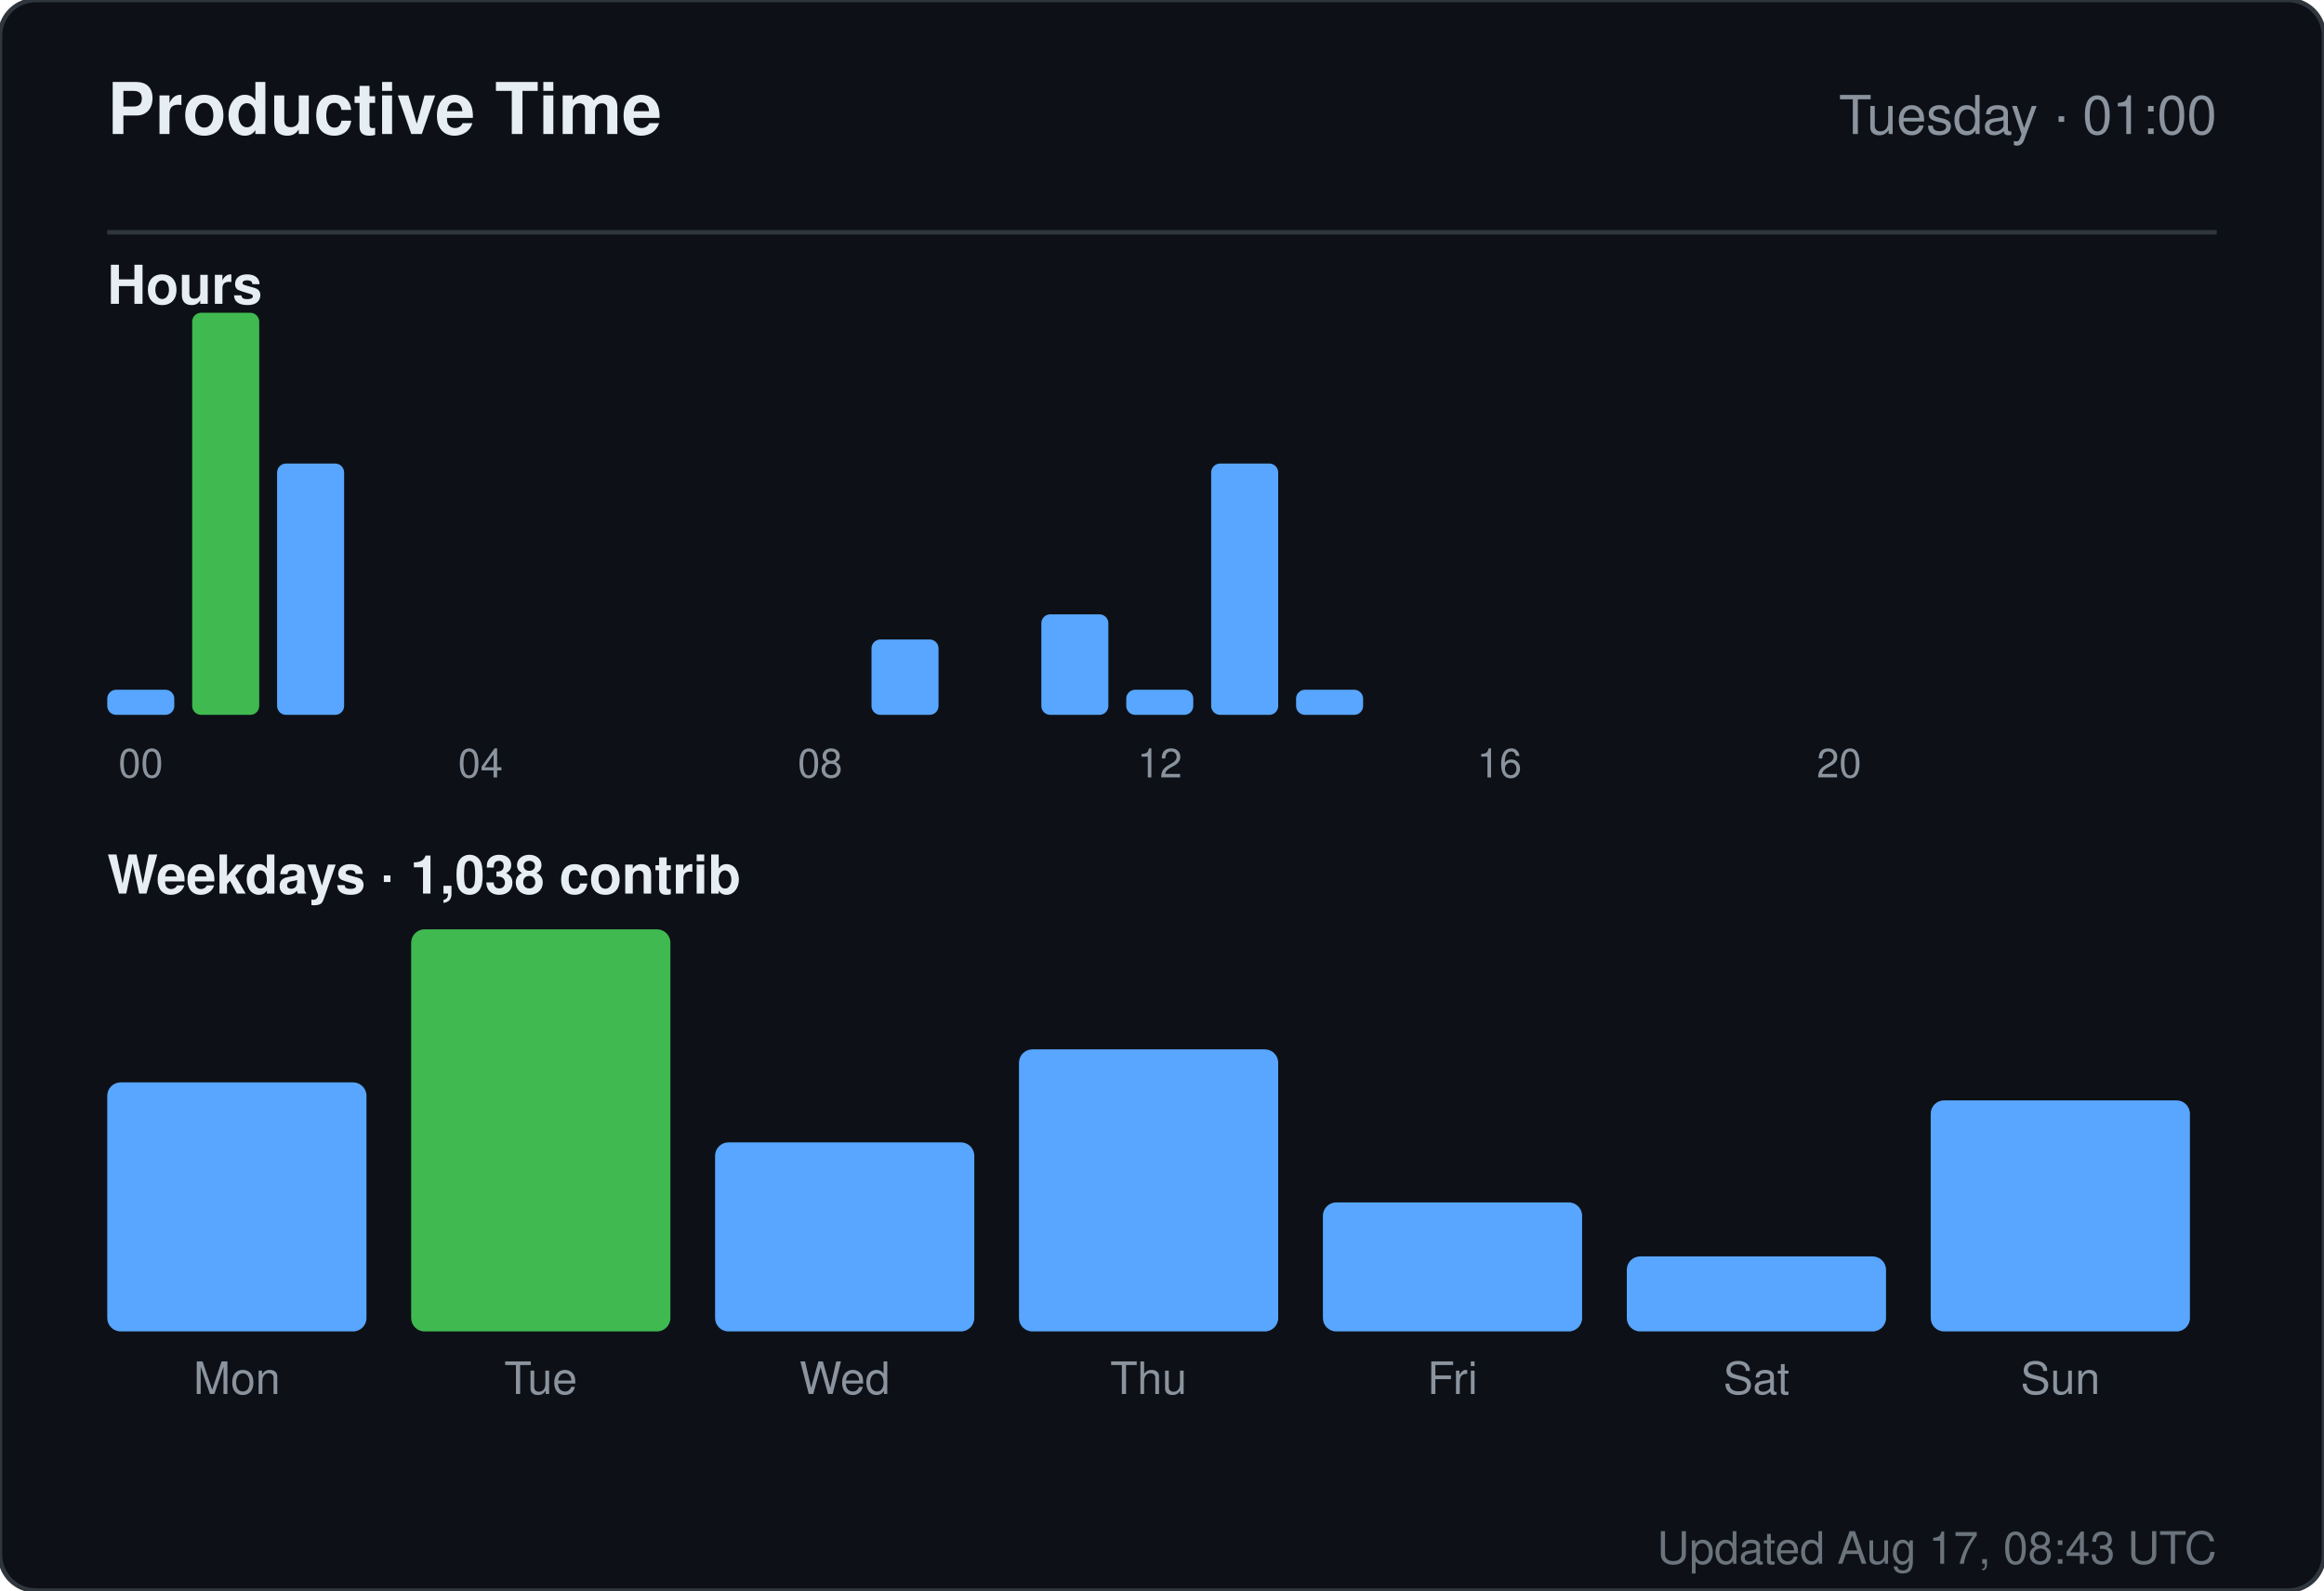
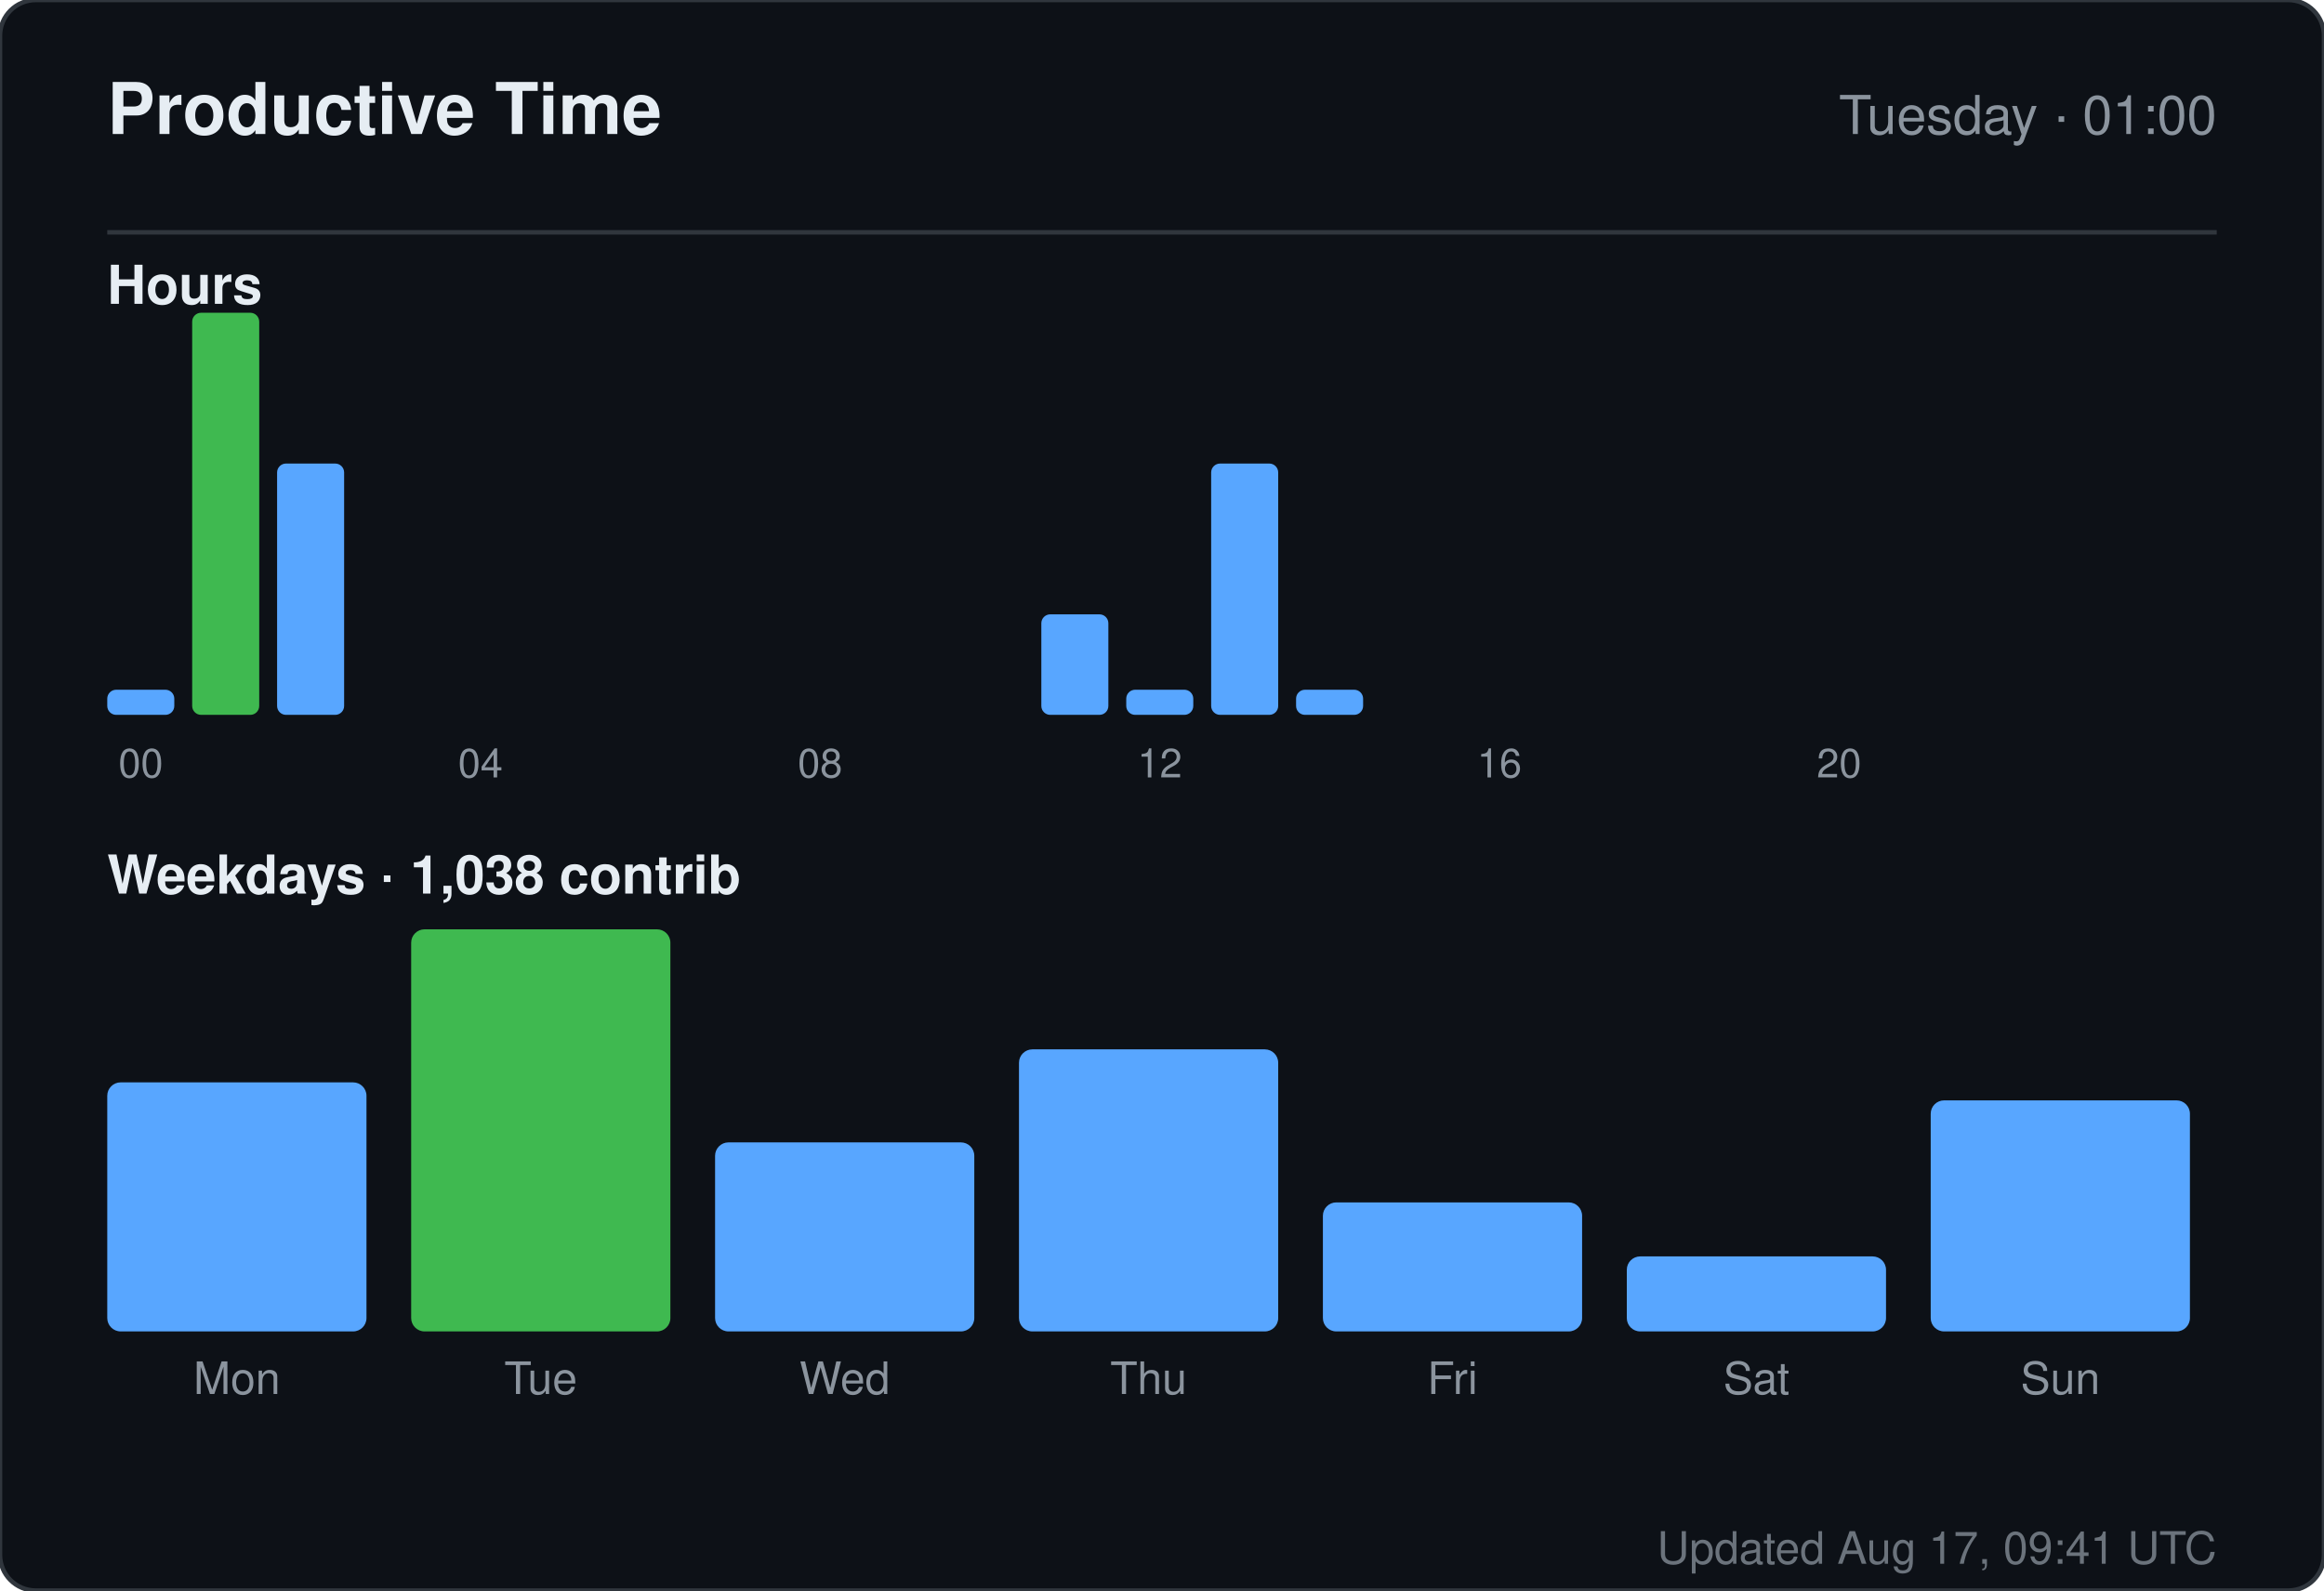
<svg xmlns="http://www.w3.org/2000/svg" width="520" height="356" viewBox="0 0 520 356" role="img" aria-label="Productive time for sandiirawan12">
  <rect width="520" height="356" rx="8" fill="#0d1117" stroke="#30363d" />
  <g font-family="-apple-system, BlinkMacSystemFont, Segoe UI, Helvetica, Arial, sans-serif">
    <text x="24" y="30" fill="#e6edf3" font-size="16" font-weight="700">Productive Time</text>
    <text x="496" y="30" fill="#8b949e" font-size="12" text-anchor="end">Tuesday · 01:00</text>
    <line x1="24" y1="52" x2="496" y2="52" stroke="#30363d" />
    <text x="24" y="68" fill="#e6edf3" font-size="12" font-weight="600">Hours</text>
    <rect x="24" y="154.375" width="15" height="5.625" rx="2" fill="#58a6ff" />
    <text x="31.5" y="174" fill="#8b949e" font-size="9" text-anchor="middle">00</text>
    <rect x="43" y="70" width="15" height="90" rx="2" fill="#3fb950" />
    <rect x="62" y="103.75" width="15" height="56.25" rx="2" fill="#58a6ff" />
    <rect x="81" y="160" width="15" height="0" rx="2" fill="#58a6ff" />
    <rect x="100" y="160" width="15" height="0" rx="2" fill="#58a6ff" />
    <text x="107.5" y="174" fill="#8b949e" font-size="9" text-anchor="middle">04</text>
    <rect x="119" y="160" width="15" height="0" rx="2" fill="#58a6ff" />
    <rect x="138" y="160" width="15" height="0" rx="2" fill="#58a6ff" />
    <rect x="157" y="160" width="15" height="0" rx="2" fill="#58a6ff" />
    <rect x="176" y="160" width="15" height="0" rx="2" fill="#58a6ff" />
    <text x="183.5" y="174" fill="#8b949e" font-size="9" text-anchor="middle">08</text>
-     <rect x="195" y="143.125" width="15" height="16.875" rx="2" fill="#58a6ff" />
+     <rect x="195" y="160" width="15" height="0" rx="2" fill="#58a6ff" />
    <rect x="214" y="160" width="15" height="0" rx="2" fill="#58a6ff" />
    <rect x="233" y="137.5" width="15" height="22.5" rx="2" fill="#58a6ff" />
    <rect x="252" y="154.375" width="15" height="5.625" rx="2" fill="#58a6ff" />
    <text x="259.5" y="174" fill="#8b949e" font-size="9" text-anchor="middle">12</text>
    <rect x="271" y="103.75" width="15" height="56.25" rx="2" fill="#58a6ff" />
    <rect x="290" y="154.375" width="15" height="5.625" rx="2" fill="#58a6ff" />
    <rect x="309" y="160" width="15" height="0" rx="2" fill="#58a6ff" />
    <rect x="328" y="160" width="15" height="0" rx="2" fill="#58a6ff" />
    <text x="335.5" y="174" fill="#8b949e" font-size="9" text-anchor="middle">16</text>
    <rect x="347" y="160" width="15" height="0" rx="2" fill="#58a6ff" />
    <rect x="366" y="160" width="15" height="0" rx="2" fill="#58a6ff" />
    <rect x="385" y="160" width="15" height="0" rx="2" fill="#58a6ff" />
    <rect x="404" y="160" width="15" height="0" rx="2" fill="#58a6ff" />
    <text x="411.5" y="174" fill="#8b949e" font-size="9" text-anchor="middle">20</text>
    <rect x="423" y="160" width="15" height="0" rx="2" fill="#58a6ff" />
    <rect x="442" y="160" width="15" height="0" rx="2" fill="#58a6ff" />
    <rect x="461" y="160" width="15" height="0" rx="2" fill="#58a6ff" />
    <text x="24" y="200" fill="#e6edf3" font-size="12" font-weight="600">Weekdays · 1,038 contrib</text>
    <rect x="24" y="242.254" width="58" height="55.746" rx="3" fill="#58a6ff" />
    <text x="53" y="312" fill="#8b949e" font-size="10" text-anchor="middle">Mon</text>
    <rect x="92" y="208" width="58" height="90" rx="3" fill="#3fb950" />
    <text x="121" y="312" fill="#8b949e" font-size="10" text-anchor="middle">Tue</text>
    <rect x="160" y="255.687" width="58" height="42.313" rx="3" fill="#58a6ff" />
    <text x="189" y="312" fill="#8b949e" font-size="10" text-anchor="middle">Wed</text>
    <rect x="228" y="234.866" width="58" height="63.134" rx="3" fill="#58a6ff" />
    <text x="257" y="312" fill="#8b949e" font-size="10" text-anchor="middle">Thu</text>
    <rect x="296" y="269.119" width="58" height="28.881" rx="3" fill="#58a6ff" />
    <text x="325" y="312" fill="#8b949e" font-size="10" text-anchor="middle">Fri</text>
    <rect x="364" y="281.209" width="58" height="16.791" rx="3" fill="#58a6ff" />
    <text x="393" y="312" fill="#8b949e" font-size="10" text-anchor="middle">Sat</text>
    <rect x="432" y="246.284" width="58" height="51.716" rx="3" fill="#58a6ff" />
    <text x="461" y="312" fill="#8b949e" font-size="10" text-anchor="middle">Sun</text>
-     <text x="496" y="350" fill="#8b949e" font-size="10" text-anchor="end" opacity="0.75">Updated Aug 17, 08:43 UTC</text>
+     <text x="496" y="350" fill="#8b949e" font-size="10" text-anchor="end" opacity="0.75">Updated Aug 17, 09:41 UTC</text>
  </g>
</svg>
